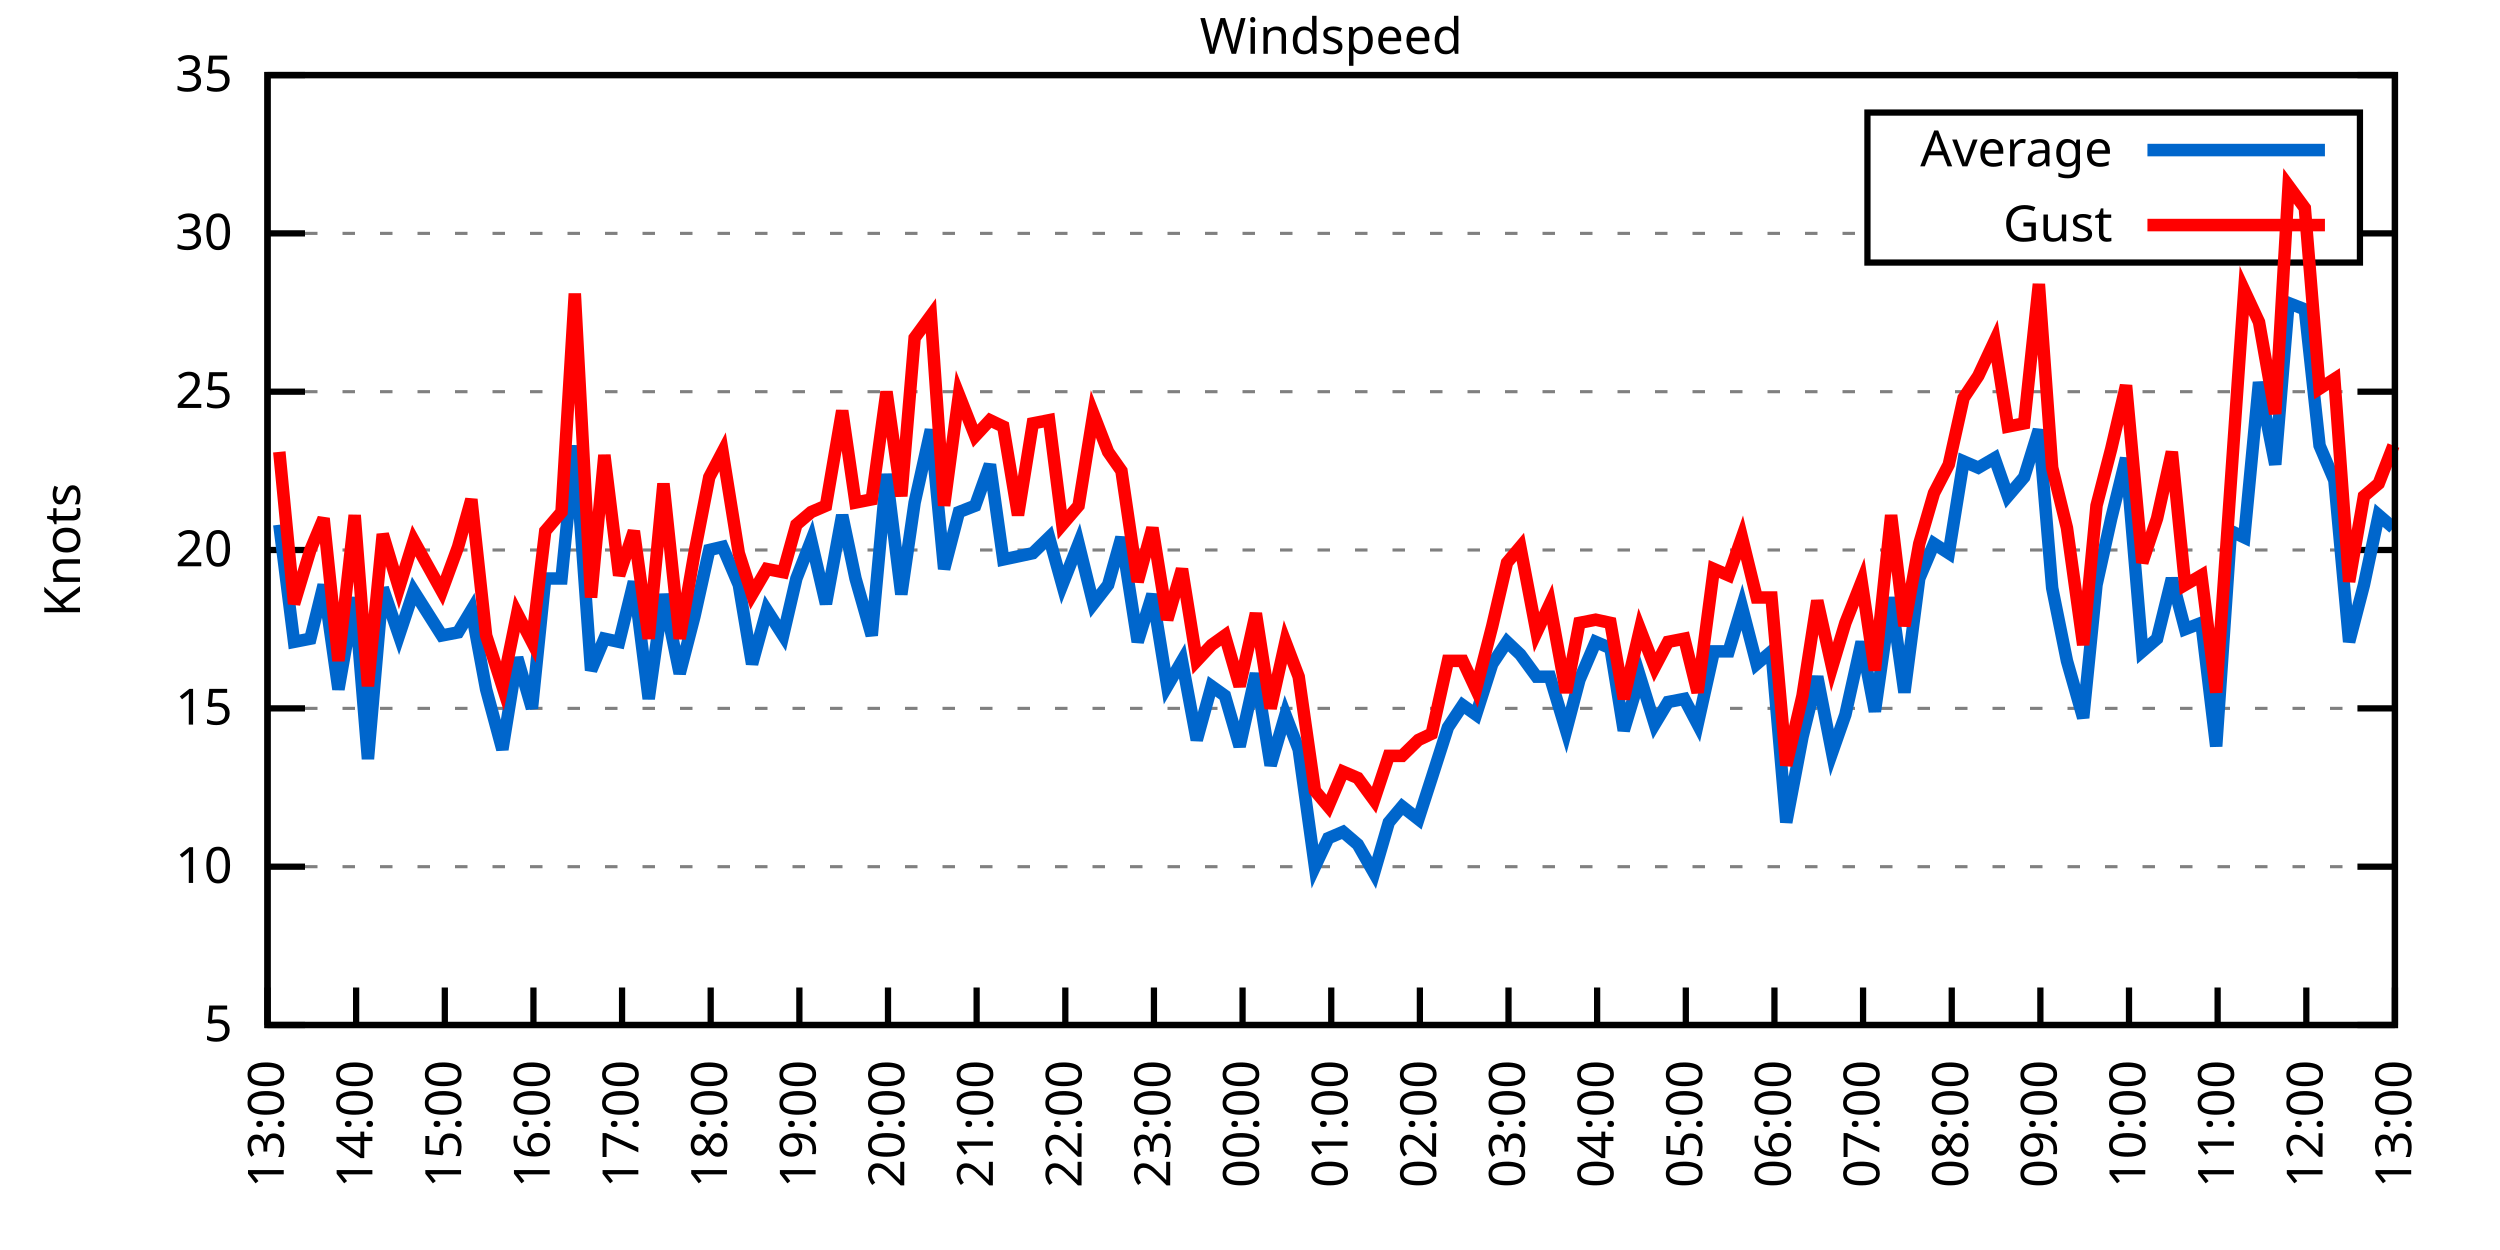
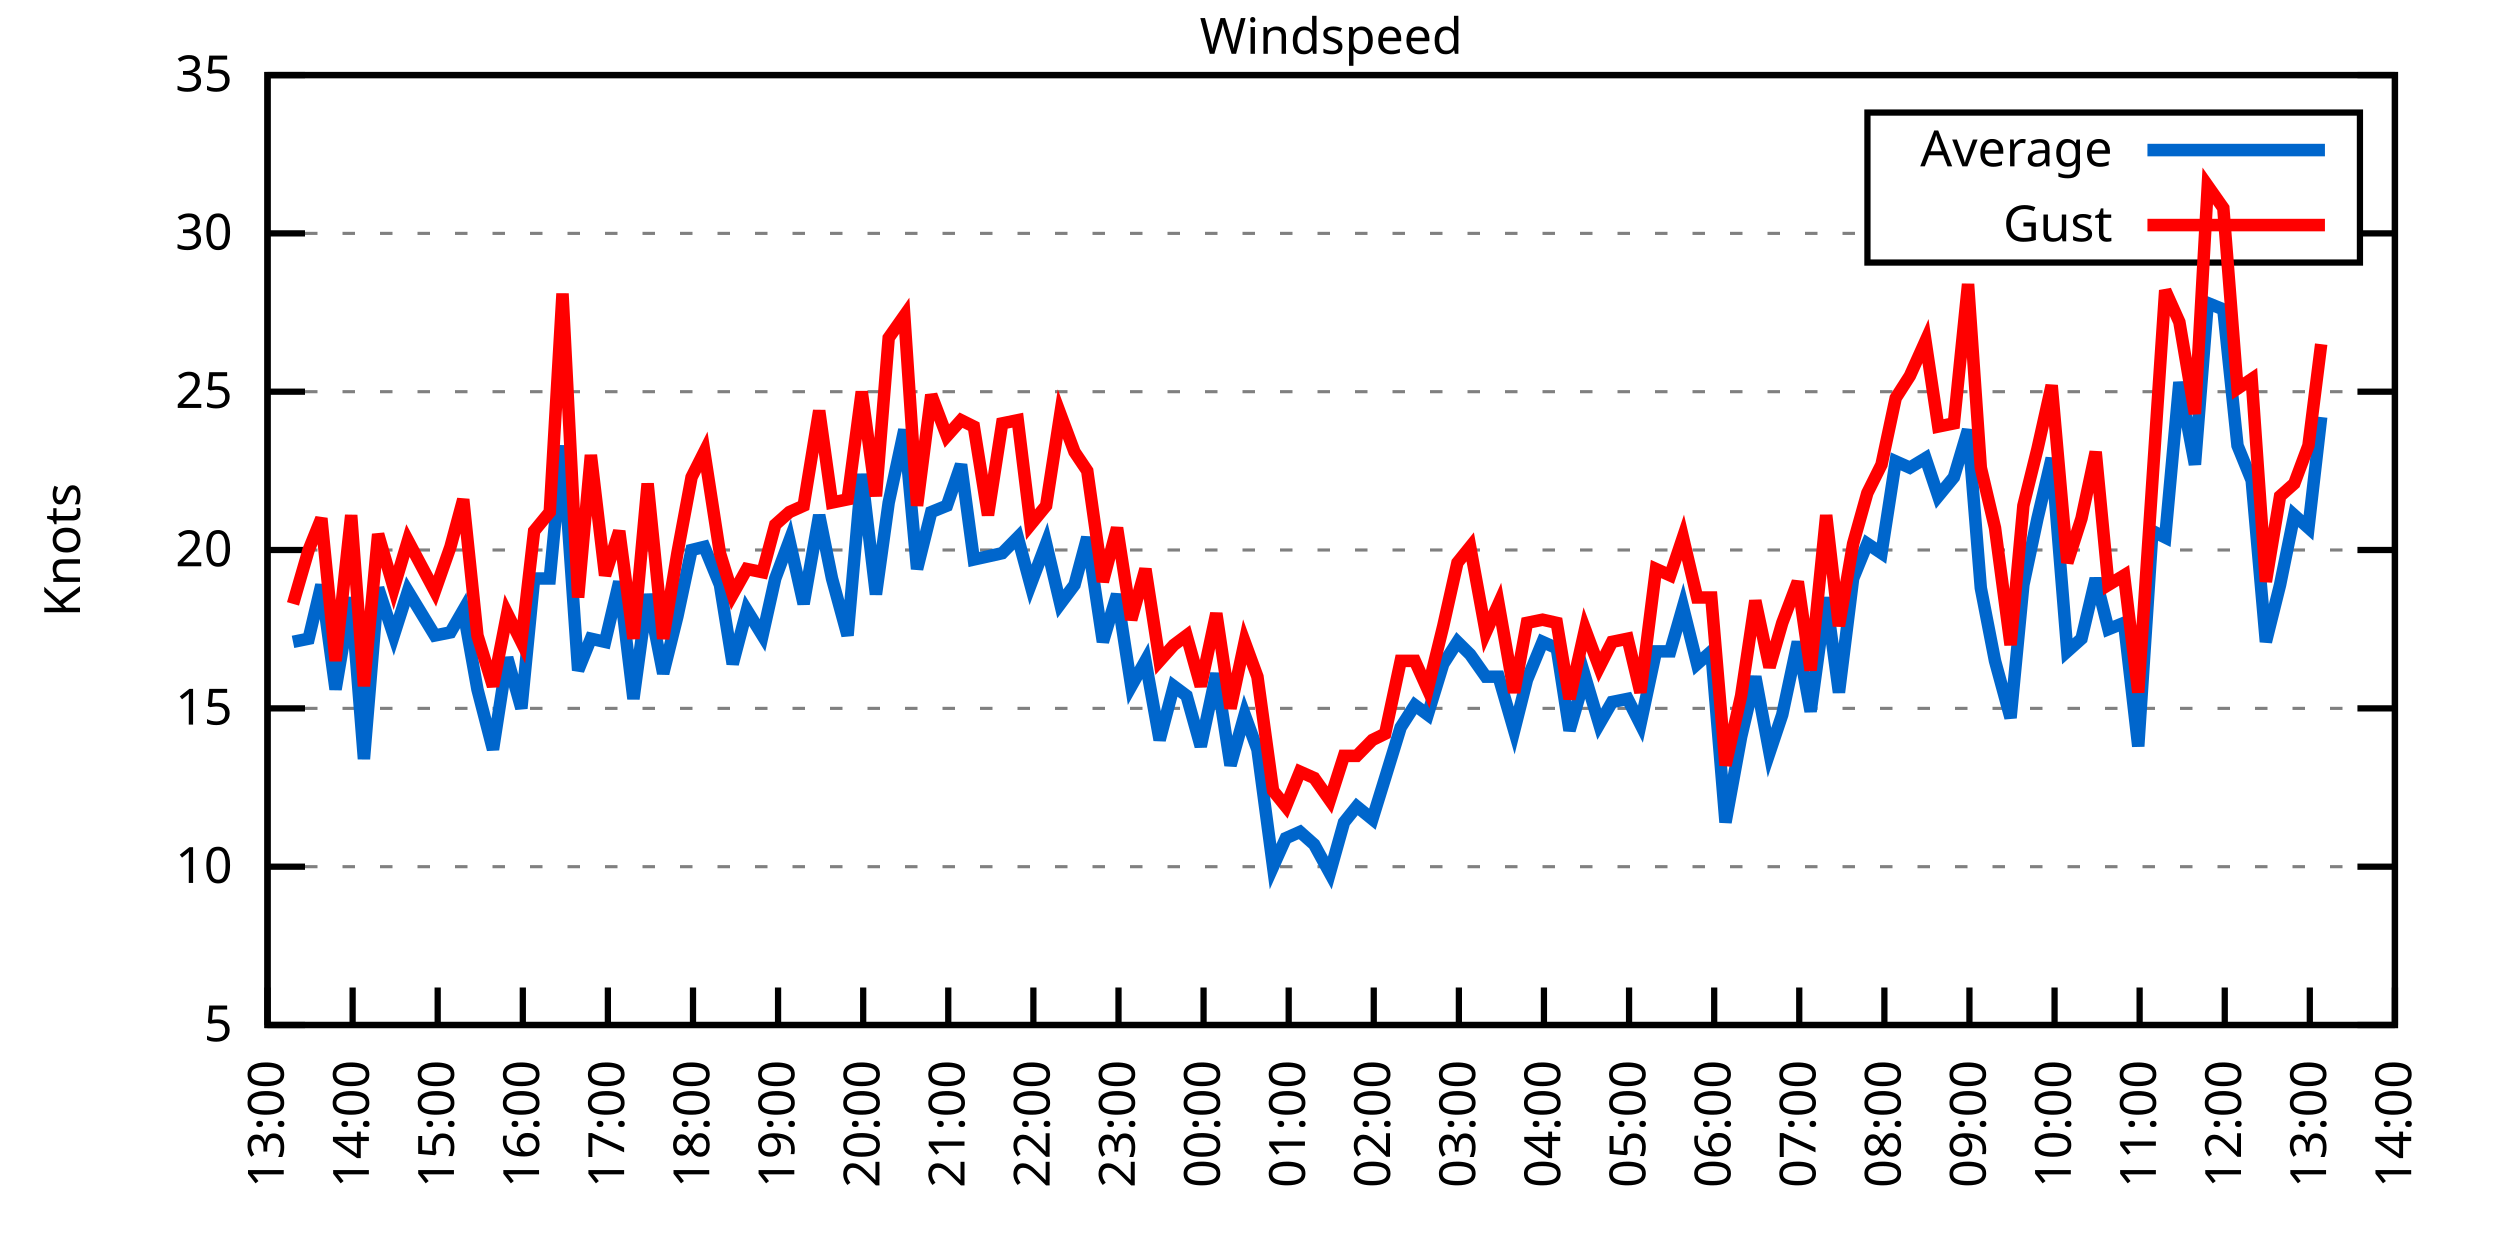
<svg xmlns="http://www.w3.org/2000/svg" xmlns:xlink="http://www.w3.org/1999/xlink" width="400" height="200" viewBox="0 0 400 200">
  <g id="gnuplot_canvas">
    <rect x="0" y="0" width="400" height="200" fill="none" />
    <defs>
      <circle id="gpDot" r="0.5" stroke-width="0.5" stroke="currentColor" />
      <path id="gpPt0" stroke-width="0.333" stroke="currentColor" d="M-1,0 h2 M0,-1 v2" />
      <path id="gpPt1" stroke-width="0.333" stroke="currentColor" d="M-1,-1 L1,1 M1,-1 L-1,1" />
      <path id="gpPt2" stroke-width="0.333" stroke="currentColor" d="M-1,0 L1,0 M0,-1 L0,1 M-1,-1 L1,1 M-1,1 L1,-1" />
      <rect id="gpPt3" stroke-width="0.333" stroke="currentColor" x="-1" y="-1" width="2" height="2" />
      <rect id="gpPt4" stroke-width="0.333" stroke="currentColor" fill="currentColor" x="-1" y="-1" width="2" height="2" />
      <circle id="gpPt5" stroke-width="0.333" stroke="currentColor" cx="0" cy="0" r="1" />
      <use xlink:href="#gpPt5" id="gpPt6" fill="currentColor" stroke="none" />
      <path id="gpPt7" stroke-width="0.333" stroke="currentColor" d="M0,-1.33 L-1.33,0.67 L1.33,0.67 z" />
      <use xlink:href="#gpPt7" id="gpPt8" fill="currentColor" stroke="none" />
      <use xlink:href="#gpPt7" id="gpPt9" stroke="currentColor" transform="rotate(180)" />
      <use xlink:href="#gpPt9" id="gpPt10" fill="currentColor" stroke="none" />
      <use xlink:href="#gpPt3" id="gpPt11" stroke="currentColor" transform="rotate(45)" />
      <use xlink:href="#gpPt11" id="gpPt12" fill="currentColor" stroke="none" />
      <path id="gpPt13" stroke-width="0.333" stroke="currentColor" d="M0,1.330 L1.265,0.411 L0.782,-1.067 L-0.782,-1.076 L-1.265,0.411 z" />
      <use xlink:href="#gpPt13" id="gpPt14" fill="currentColor" stroke="none" />
      <filter id="textbox" filterUnits="objectBoundingBox" x="0" y="0" height="1" width="1">
        <feFlood flood-color="white" flood-opacity="1" result="bgnd" />
        <feComposite in="SourceGraphic" in2="bgnd" operator="atop" />
      </filter>
      <filter id="greybox" filterUnits="objectBoundingBox" x="0" y="0" height="1" width="1">
        <feFlood flood-color="lightgrey" flood-opacity="1" result="grey" />
        <feComposite in="SourceGraphic" in2="grey" operator="atop" />
      </filter>
    </defs>
    <g fill="none" color="white" stroke="currentColor" stroke-width="1.00" stroke-linecap="butt" stroke-linejoin="miter">
</g>
    <g fill="none" color="black" stroke="currentColor" stroke-width="1.00" stroke-linecap="butt" stroke-linejoin="miter">
      <g stroke="none" shape-rendering="crispEdges">
        <polygon fill="rgb(255, 255, 255)" points="42.80,164.00 383.18,164.00 383.18,12.02 42.80,12.02 " />
      </g>
    </g>
    <g fill="none" color="black" stroke="currentColor" stroke-width="1.00" stroke-linecap="butt" stroke-linejoin="miter">
</g>
    <g fill="none" color="black" stroke="black" stroke-width="0.50" stroke-linecap="butt" stroke-linejoin="miter">
</g>
    <g fill="none" color="gray" stroke="currentColor" stroke-width="0.50" stroke-linecap="butt" stroke-linejoin="miter">
      <path stroke="gray" stroke-dasharray="2,4" class="gridline" d="M42.80,164.00 L383.19,164.00  " />
    </g>
    <g fill="none" color="gray" stroke="gray" stroke-width="1.00" stroke-linecap="butt" stroke-linejoin="miter">
</g>
    <g fill="none" color="black" stroke="currentColor" stroke-width="1.00" stroke-linecap="butt" stroke-linejoin="miter">
      <path stroke="black" d="M42.80,164.00 L48.80,164.00 M383.19,164.00 L377.19,164.00  " />
      <g transform="translate(37.20,166.60)" stroke="none" fill="black" font-family="Sans" font-size="8.00" text-anchor="end">
        <text>
          <tspan font-family="Sans"> 5</tspan>
        </text>
      </g>
    </g>
    <g fill="none" color="black" stroke="currentColor" stroke-width="1.00" stroke-linecap="butt" stroke-linejoin="miter">
</g>
    <g fill="none" color="black" stroke="black" stroke-width="0.50" stroke-linecap="butt" stroke-linejoin="miter">
</g>
    <g fill="none" color="gray" stroke="currentColor" stroke-width="0.50" stroke-linecap="butt" stroke-linejoin="miter">
      <path stroke="gray" stroke-dasharray="2,4" class="gridline" d="M42.80,138.67 L383.19,138.67  " />
    </g>
    <g fill="none" color="gray" stroke="gray" stroke-width="1.00" stroke-linecap="butt" stroke-linejoin="miter">
</g>
    <g fill="none" color="black" stroke="currentColor" stroke-width="1.00" stroke-linecap="butt" stroke-linejoin="miter">
      <path stroke="black" d="M42.80,138.67 L48.80,138.67 M383.19,138.67 L377.19,138.67  " />
      <g transform="translate(37.20,141.27)" stroke="none" fill="black" font-family="Sans" font-size="8.00" text-anchor="end">
        <text>
          <tspan font-family="Sans"> 10</tspan>
        </text>
      </g>
    </g>
    <g fill="none" color="black" stroke="currentColor" stroke-width="1.00" stroke-linecap="butt" stroke-linejoin="miter">
</g>
    <g fill="none" color="black" stroke="black" stroke-width="0.50" stroke-linecap="butt" stroke-linejoin="miter">
</g>
    <g fill="none" color="gray" stroke="currentColor" stroke-width="0.50" stroke-linecap="butt" stroke-linejoin="miter">
      <path stroke="gray" stroke-dasharray="2,4" class="gridline" d="M42.80,113.34 L383.19,113.34  " />
    </g>
    <g fill="none" color="gray" stroke="gray" stroke-width="1.00" stroke-linecap="butt" stroke-linejoin="miter">
</g>
    <g fill="none" color="black" stroke="currentColor" stroke-width="1.00" stroke-linecap="butt" stroke-linejoin="miter">
      <path stroke="black" d="M42.80,113.34 L48.80,113.34 M383.19,113.34 L377.19,113.34  " />
      <g transform="translate(37.20,115.94)" stroke="none" fill="black" font-family="Sans" font-size="8.00" text-anchor="end">
        <text>
          <tspan font-family="Sans"> 15</tspan>
        </text>
      </g>
    </g>
    <g fill="none" color="black" stroke="currentColor" stroke-width="1.00" stroke-linecap="butt" stroke-linejoin="miter">
</g>
    <g fill="none" color="black" stroke="black" stroke-width="0.50" stroke-linecap="butt" stroke-linejoin="miter">
</g>
    <g fill="none" color="gray" stroke="currentColor" stroke-width="0.50" stroke-linecap="butt" stroke-linejoin="miter">
      <path stroke="gray" stroke-dasharray="2,4" class="gridline" d="M42.80,88.00 L383.19,88.00  " />
    </g>
    <g fill="none" color="gray" stroke="gray" stroke-width="1.00" stroke-linecap="butt" stroke-linejoin="miter">
</g>
    <g fill="none" color="black" stroke="currentColor" stroke-width="1.00" stroke-linecap="butt" stroke-linejoin="miter">
      <path stroke="black" d="M42.80,88.00 L48.80,88.00 M383.19,88.00 L377.19,88.00  " />
      <g transform="translate(37.20,90.60)" stroke="none" fill="black" font-family="Sans" font-size="8.00" text-anchor="end">
        <text>
          <tspan font-family="Sans"> 20</tspan>
        </text>
      </g>
    </g>
    <g fill="none" color="black" stroke="currentColor" stroke-width="1.00" stroke-linecap="butt" stroke-linejoin="miter">
</g>
    <g fill="none" color="black" stroke="black" stroke-width="0.50" stroke-linecap="butt" stroke-linejoin="miter">
</g>
    <g fill="none" color="gray" stroke="currentColor" stroke-width="0.50" stroke-linecap="butt" stroke-linejoin="miter">
      <path stroke="gray" stroke-dasharray="2,4" class="gridline" d="M42.80,62.67 L383.19,62.67  " />
    </g>
    <g fill="none" color="gray" stroke="gray" stroke-width="1.00" stroke-linecap="butt" stroke-linejoin="miter">
</g>
    <g fill="none" color="black" stroke="currentColor" stroke-width="1.00" stroke-linecap="butt" stroke-linejoin="miter">
      <path stroke="black" d="M42.80,62.67 L48.80,62.67 M383.19,62.67 L377.19,62.67  " />
      <g transform="translate(37.20,65.27)" stroke="none" fill="black" font-family="Sans" font-size="8.00" text-anchor="end">
        <text>
          <tspan font-family="Sans"> 25</tspan>
        </text>
      </g>
    </g>
    <g fill="none" color="black" stroke="currentColor" stroke-width="1.00" stroke-linecap="butt" stroke-linejoin="miter">
</g>
    <g fill="none" color="black" stroke="black" stroke-width="0.50" stroke-linecap="butt" stroke-linejoin="miter">
</g>
    <g fill="none" color="gray" stroke="currentColor" stroke-width="0.50" stroke-linecap="butt" stroke-linejoin="miter">
      <path stroke="gray" stroke-dasharray="2,4" class="gridline" d="M42.80,37.34 L298.79,37.34 M377.59,37.34 L383.19,37.34  " />
    </g>
    <g fill="none" color="gray" stroke="gray" stroke-width="1.00" stroke-linecap="butt" stroke-linejoin="miter">
</g>
    <g fill="none" color="black" stroke="currentColor" stroke-width="1.00" stroke-linecap="butt" stroke-linejoin="miter">
      <path stroke="black" d="M42.80,37.34 L48.80,37.34 M383.19,37.34 L377.19,37.34  " />
      <g transform="translate(37.20,39.94)" stroke="none" fill="black" font-family="Sans" font-size="8.00" text-anchor="end">
        <text>
          <tspan font-family="Sans"> 30</tspan>
        </text>
      </g>
    </g>
    <g fill="none" color="black" stroke="currentColor" stroke-width="1.00" stroke-linecap="butt" stroke-linejoin="miter">
</g>
    <g fill="none" color="black" stroke="black" stroke-width="0.50" stroke-linecap="butt" stroke-linejoin="miter">
</g>
    <g fill="none" color="gray" stroke="currentColor" stroke-width="0.50" stroke-linecap="butt" stroke-linejoin="miter">
      <path stroke="gray" stroke-dasharray="2,4" class="gridline" d="M42.80,12.01 L383.19,12.01  " />
    </g>
    <g fill="none" color="gray" stroke="gray" stroke-width="1.00" stroke-linecap="butt" stroke-linejoin="miter">
</g>
    <g fill="none" color="black" stroke="currentColor" stroke-width="1.00" stroke-linecap="butt" stroke-linejoin="miter">
      <path stroke="black" d="M42.80,12.01 L48.80,12.01 M383.19,12.01 L377.19,12.01  " />
      <g transform="translate(37.20,14.61)" stroke="none" fill="black" font-family="Sans" font-size="8.00" text-anchor="end">
        <text>
          <tspan font-family="Sans"> 35</tspan>
        </text>
      </g>
    </g>
    <g fill="none" color="black" stroke="currentColor" stroke-width="1.00" stroke-linecap="butt" stroke-linejoin="miter">
      <path stroke="black" d="M42.80,164.00 L42.80,158.00  " />
      <g transform="translate(45.40,169.60) rotate(270.00)" stroke="none" fill="black" font-family="Sans" font-size="8.00" text-anchor="end">
        <text>
          <tspan font-family="Sans">13:00</tspan>
        </text>
      </g>
    </g>
    <g fill="none" color="black" stroke="currentColor" stroke-width="1.00" stroke-linecap="butt" stroke-linejoin="miter">
-       <path stroke="black" d="M56.98,164.00 L56.98,158.00  " />
-       <g transform="translate(59.58,169.60) rotate(270.00)" stroke="none" fill="black" font-family="Sans" font-size="8.00" text-anchor="end">
+       <path stroke="black" d="M56.42,164.00 L56.42,158.00  " />
+       <g transform="translate(59.02,169.60) rotate(270.00)" stroke="none" fill="black" font-family="Sans" font-size="8.00" text-anchor="end">
        <text>
          <tspan font-family="Sans">14:00</tspan>
        </text>
      </g>
    </g>
    <g fill="none" color="black" stroke="currentColor" stroke-width="1.00" stroke-linecap="butt" stroke-linejoin="miter">
-       <path stroke="black" d="M71.17,164.00 L71.17,158.00  " />
-       <g transform="translate(73.77,169.60) rotate(270.00)" stroke="none" fill="black" font-family="Sans" font-size="8.00" text-anchor="end">
+       <path stroke="black" d="M70.03,164.00 L70.03,158.00  " />
+       <g transform="translate(72.63,169.60) rotate(270.00)" stroke="none" fill="black" font-family="Sans" font-size="8.00" text-anchor="end">
        <text>
          <tspan font-family="Sans">15:00</tspan>
        </text>
      </g>
    </g>
    <g fill="none" color="black" stroke="currentColor" stroke-width="1.00" stroke-linecap="butt" stroke-linejoin="miter">
-       <path stroke="black" d="M85.35,164.00 L85.35,158.00  " />
-       <g transform="translate(87.95,169.60) rotate(270.00)" stroke="none" fill="black" font-family="Sans" font-size="8.00" text-anchor="end">
+       <path stroke="black" d="M83.65,164.00 L83.65,158.00  " />
+       <g transform="translate(86.25,169.60) rotate(270.00)" stroke="none" fill="black" font-family="Sans" font-size="8.00" text-anchor="end">
        <text>
          <tspan font-family="Sans">16:00</tspan>
        </text>
      </g>
    </g>
    <g fill="none" color="black" stroke="currentColor" stroke-width="1.00" stroke-linecap="butt" stroke-linejoin="miter">
-       <path stroke="black" d="M99.53,164.00 L99.53,158.00  " />
-       <g transform="translate(102.13,169.60) rotate(270.00)" stroke="none" fill="black" font-family="Sans" font-size="8.00" text-anchor="end">
+       <path stroke="black" d="M97.26,164.00 L97.26,158.00  " />
+       <g transform="translate(99.86,169.60) rotate(270.00)" stroke="none" fill="black" font-family="Sans" font-size="8.00" text-anchor="end">
        <text>
          <tspan font-family="Sans">17:00</tspan>
        </text>
      </g>
    </g>
    <g fill="none" color="black" stroke="currentColor" stroke-width="1.00" stroke-linecap="butt" stroke-linejoin="miter">
-       <path stroke="black" d="M113.71,164.00 L113.71,158.00  " />
-       <g transform="translate(116.31,169.60) rotate(270.00)" stroke="none" fill="black" font-family="Sans" font-size="8.00" text-anchor="end">
+       <path stroke="black" d="M110.88,164.00 L110.88,158.00  " />
+       <g transform="translate(113.48,169.60) rotate(270.00)" stroke="none" fill="black" font-family="Sans" font-size="8.00" text-anchor="end">
        <text>
          <tspan font-family="Sans">18:00</tspan>
        </text>
      </g>
    </g>
    <g fill="none" color="black" stroke="currentColor" stroke-width="1.00" stroke-linecap="butt" stroke-linejoin="miter">
-       <path stroke="black" d="M127.90,164.00 L127.90,158.00  " />
-       <g transform="translate(130.50,169.60) rotate(270.00)" stroke="none" fill="black" font-family="Sans" font-size="8.00" text-anchor="end">
+       <path stroke="black" d="M124.49,164.00 L124.49,158.00  " />
+       <g transform="translate(127.09,169.60) rotate(270.00)" stroke="none" fill="black" font-family="Sans" font-size="8.00" text-anchor="end">
        <text>
          <tspan font-family="Sans">19:00</tspan>
        </text>
      </g>
    </g>
    <g fill="none" color="black" stroke="currentColor" stroke-width="1.00" stroke-linecap="butt" stroke-linejoin="miter">
-       <path stroke="black" d="M142.08,164.00 L142.08,158.00  " />
-       <g transform="translate(144.68,169.60) rotate(270.00)" stroke="none" fill="black" font-family="Sans" font-size="8.00" text-anchor="end">
+       <path stroke="black" d="M138.11,164.00 L138.11,158.00  " />
+       <g transform="translate(140.71,169.60) rotate(270.00)" stroke="none" fill="black" font-family="Sans" font-size="8.00" text-anchor="end">
        <text>
          <tspan font-family="Sans">20:00</tspan>
        </text>
      </g>
    </g>
    <g fill="none" color="black" stroke="currentColor" stroke-width="1.00" stroke-linecap="butt" stroke-linejoin="miter">
-       <path stroke="black" d="M156.26,164.00 L156.26,158.00  " />
-       <g transform="translate(158.86,169.60) rotate(270.00)" stroke="none" fill="black" font-family="Sans" font-size="8.00" text-anchor="end">
+       <path stroke="black" d="M151.72,164.00 L151.72,158.00  " />
+       <g transform="translate(154.32,169.60) rotate(270.00)" stroke="none" fill="black" font-family="Sans" font-size="8.00" text-anchor="end">
        <text>
          <tspan font-family="Sans">21:00</tspan>
        </text>
      </g>
    </g>
    <g fill="none" color="black" stroke="currentColor" stroke-width="1.00" stroke-linecap="butt" stroke-linejoin="miter">
-       <path stroke="black" d="M170.45,164.00 L170.45,158.00  " />
-       <g transform="translate(173.05,169.60) rotate(270.00)" stroke="none" fill="black" font-family="Sans" font-size="8.00" text-anchor="end">
+       <path stroke="black" d="M165.34,164.00 L165.34,158.00  " />
+       <g transform="translate(167.94,169.60) rotate(270.00)" stroke="none" fill="black" font-family="Sans" font-size="8.00" text-anchor="end">
        <text>
          <tspan font-family="Sans">22:00</tspan>
        </text>
      </g>
    </g>
    <g fill="none" color="black" stroke="currentColor" stroke-width="1.00" stroke-linecap="butt" stroke-linejoin="miter">
-       <path stroke="black" d="M184.63,164.00 L184.63,158.00  " />
-       <g transform="translate(187.23,169.60) rotate(270.00)" stroke="none" fill="black" font-family="Sans" font-size="8.00" text-anchor="end">
+       <path stroke="black" d="M178.96,164.00 L178.96,158.00  " />
+       <g transform="translate(181.56,169.60) rotate(270.00)" stroke="none" fill="black" font-family="Sans" font-size="8.00" text-anchor="end">
        <text>
          <tspan font-family="Sans">23:00</tspan>
        </text>
      </g>
    </g>
    <g fill="none" color="black" stroke="currentColor" stroke-width="1.00" stroke-linecap="butt" stroke-linejoin="miter">
-       <path stroke="black" d="M198.81,164.00 L198.81,158.00  " />
-       <g transform="translate(201.41,169.60) rotate(270.00)" stroke="none" fill="black" font-family="Sans" font-size="8.00" text-anchor="end">
+       <path stroke="black" d="M192.57,164.00 L192.57,158.00  " />
+       <g transform="translate(195.17,169.60) rotate(270.00)" stroke="none" fill="black" font-family="Sans" font-size="8.00" text-anchor="end">
        <text>
          <tspan font-family="Sans">00:00</tspan>
        </text>
      </g>
    </g>
    <g fill="none" color="black" stroke="currentColor" stroke-width="1.00" stroke-linecap="butt" stroke-linejoin="miter">
-       <path stroke="black" d="M213.00,164.00 L213.00,158.00  " />
-       <g transform="translate(215.60,169.60) rotate(270.00)" stroke="none" fill="black" font-family="Sans" font-size="8.00" text-anchor="end">
+       <path stroke="black" d="M206.19,164.00 L206.19,158.00  " />
+       <g transform="translate(208.79,169.60) rotate(270.00)" stroke="none" fill="black" font-family="Sans" font-size="8.00" text-anchor="end">
        <text>
          <tspan font-family="Sans">01:00</tspan>
        </text>
      </g>
    </g>
    <g fill="none" color="black" stroke="currentColor" stroke-width="1.00" stroke-linecap="butt" stroke-linejoin="miter">
-       <path stroke="black" d="M227.18,164.00 L227.18,158.00  " />
-       <g transform="translate(229.78,169.60) rotate(270.00)" stroke="none" fill="black" font-family="Sans" font-size="8.00" text-anchor="end">
+       <path stroke="black" d="M219.80,164.00 L219.80,158.00  " />
+       <g transform="translate(222.40,169.60) rotate(270.00)" stroke="none" fill="black" font-family="Sans" font-size="8.00" text-anchor="end">
        <text>
          <tspan font-family="Sans">02:00</tspan>
        </text>
      </g>
    </g>
    <g fill="none" color="black" stroke="currentColor" stroke-width="1.00" stroke-linecap="butt" stroke-linejoin="miter">
-       <path stroke="black" d="M241.36,164.00 L241.36,158.00  " />
-       <g transform="translate(243.96,169.60) rotate(270.00)" stroke="none" fill="black" font-family="Sans" font-size="8.00" text-anchor="end">
+       <path stroke="black" d="M233.42,164.00 L233.42,158.00  " />
+       <g transform="translate(236.02,169.60) rotate(270.00)" stroke="none" fill="black" font-family="Sans" font-size="8.00" text-anchor="end">
        <text>
          <tspan font-family="Sans">03:00</tspan>
        </text>
      </g>
    </g>
    <g fill="none" color="black" stroke="currentColor" stroke-width="1.00" stroke-linecap="butt" stroke-linejoin="miter">
-       <path stroke="black" d="M255.54,164.00 L255.54,158.00  " />
-       <g transform="translate(258.14,169.60) rotate(270.00)" stroke="none" fill="black" font-family="Sans" font-size="8.00" text-anchor="end">
+       <path stroke="black" d="M247.03,164.00 L247.03,158.00  " />
+       <g transform="translate(249.63,169.60) rotate(270.00)" stroke="none" fill="black" font-family="Sans" font-size="8.00" text-anchor="end">
        <text>
          <tspan font-family="Sans">04:00</tspan>
        </text>
      </g>
    </g>
    <g fill="none" color="black" stroke="currentColor" stroke-width="1.00" stroke-linecap="butt" stroke-linejoin="miter">
-       <path stroke="black" d="M269.73,164.00 L269.73,158.00  " />
-       <g transform="translate(272.33,169.60) rotate(270.00)" stroke="none" fill="black" font-family="Sans" font-size="8.00" text-anchor="end">
+       <path stroke="black" d="M260.65,164.00 L260.65,158.00  " />
+       <g transform="translate(263.25,169.60) rotate(270.00)" stroke="none" fill="black" font-family="Sans" font-size="8.00" text-anchor="end">
        <text>
          <tspan font-family="Sans">05:00</tspan>
        </text>
      </g>
    </g>
    <g fill="none" color="black" stroke="currentColor" stroke-width="1.00" stroke-linecap="butt" stroke-linejoin="miter">
-       <path stroke="black" d="M283.91,164.00 L283.91,158.00  " />
-       <g transform="translate(286.51,169.60) rotate(270.00)" stroke="none" fill="black" font-family="Sans" font-size="8.00" text-anchor="end">
+       <path stroke="black" d="M274.27,164.00 L274.27,158.00  " />
+       <g transform="translate(276.87,169.60) rotate(270.00)" stroke="none" fill="black" font-family="Sans" font-size="8.00" text-anchor="end">
        <text>
          <tspan font-family="Sans">06:00</tspan>
        </text>
      </g>
    </g>
    <g fill="none" color="black" stroke="currentColor" stroke-width="1.00" stroke-linecap="butt" stroke-linejoin="miter">
-       <path stroke="black" d="M298.09,164.00 L298.09,158.00  " />
-       <g transform="translate(300.69,169.60) rotate(270.00)" stroke="none" fill="black" font-family="Sans" font-size="8.00" text-anchor="end">
+       <path stroke="black" d="M287.88,164.00 L287.88,158.00  " />
+       <g transform="translate(290.48,169.60) rotate(270.00)" stroke="none" fill="black" font-family="Sans" font-size="8.00" text-anchor="end">
        <text>
          <tspan font-family="Sans">07:00</tspan>
        </text>
      </g>
    </g>
    <g fill="none" color="black" stroke="currentColor" stroke-width="1.00" stroke-linecap="butt" stroke-linejoin="miter">
-       <path stroke="black" d="M312.28,164.00 L312.28,158.00  " />
-       <g transform="translate(314.88,169.60) rotate(270.00)" stroke="none" fill="black" font-family="Sans" font-size="8.00" text-anchor="end">
+       <path stroke="black" d="M301.50,164.00 L301.50,158.00  " />
+       <g transform="translate(304.10,169.60) rotate(270.00)" stroke="none" fill="black" font-family="Sans" font-size="8.00" text-anchor="end">
        <text>
          <tspan font-family="Sans">08:00</tspan>
        </text>
      </g>
    </g>
    <g fill="none" color="black" stroke="currentColor" stroke-width="1.00" stroke-linecap="butt" stroke-linejoin="miter">
-       <path stroke="black" d="M326.46,164.00 L326.46,158.00  " />
-       <g transform="translate(329.06,169.60) rotate(270.00)" stroke="none" fill="black" font-family="Sans" font-size="8.00" text-anchor="end">
+       <path stroke="black" d="M315.11,164.00 L315.11,158.00  " />
+       <g transform="translate(317.71,169.60) rotate(270.00)" stroke="none" fill="black" font-family="Sans" font-size="8.00" text-anchor="end">
        <text>
          <tspan font-family="Sans">09:00</tspan>
        </text>
      </g>
    </g>
    <g fill="none" color="black" stroke="currentColor" stroke-width="1.00" stroke-linecap="butt" stroke-linejoin="miter">
-       <path stroke="black" d="M340.64,164.00 L340.64,158.00  " />
-       <g transform="translate(343.24,169.60) rotate(270.00)" stroke="none" fill="black" font-family="Sans" font-size="8.00" text-anchor="end">
+       <path stroke="black" d="M328.73,164.00 L328.73,158.00  " />
+       <g transform="translate(331.33,169.60) rotate(270.00)" stroke="none" fill="black" font-family="Sans" font-size="8.00" text-anchor="end">
        <text>
          <tspan font-family="Sans">10:00</tspan>
        </text>
      </g>
    </g>
    <g fill="none" color="black" stroke="currentColor" stroke-width="1.00" stroke-linecap="butt" stroke-linejoin="miter">
-       <path stroke="black" d="M354.82,164.00 L354.82,158.00  " />
-       <g transform="translate(357.42,169.60) rotate(270.00)" stroke="none" fill="black" font-family="Sans" font-size="8.00" text-anchor="end">
+       <path stroke="black" d="M342.34,164.00 L342.34,158.00  " />
+       <g transform="translate(344.94,169.60) rotate(270.00)" stroke="none" fill="black" font-family="Sans" font-size="8.00" text-anchor="end">
        <text>
          <tspan font-family="Sans">11:00</tspan>
        </text>
      </g>
    </g>
    <g fill="none" color="black" stroke="currentColor" stroke-width="1.00" stroke-linecap="butt" stroke-linejoin="miter">
-       <path stroke="black" d="M369.01,164.00 L369.01,158.00  " />
-       <g transform="translate(371.61,169.60) rotate(270.00)" stroke="none" fill="black" font-family="Sans" font-size="8.00" text-anchor="end">
+       <path stroke="black" d="M355.96,164.00 L355.96,158.00  " />
+       <g transform="translate(358.56,169.60) rotate(270.00)" stroke="none" fill="black" font-family="Sans" font-size="8.00" text-anchor="end">
        <text>
          <tspan font-family="Sans">12:00</tspan>
+         </text>
+       </g>
+     </g>
+     <g fill="none" color="black" stroke="currentColor" stroke-width="1.00" stroke-linecap="butt" stroke-linejoin="miter">
+       <path stroke="black" d="M369.57,164.00 L369.57,158.00  " />
+       <g transform="translate(372.17,169.60) rotate(270.00)" stroke="none" fill="black" font-family="Sans" font-size="8.00" text-anchor="end">
+         <text>
+           <tspan font-family="Sans">13:00</tspan>
        </text>
      </g>
    </g>
    <g fill="none" color="black" stroke="currentColor" stroke-width="1.00" stroke-linecap="butt" stroke-linejoin="miter">
      <path stroke="black" d="M383.19,164.00 L383.19,158.00  " />
      <g transform="translate(385.79,169.60) rotate(270.00)" stroke="none" fill="black" font-family="Sans" font-size="8.00" text-anchor="end">
        <text>
-           <tspan font-family="Sans">13:00</tspan>
+           <tspan font-family="Sans">14:00</tspan>
        </text>
      </g>
    </g>
    <g fill="none" color="black" stroke="currentColor" stroke-width="1.00" stroke-linecap="butt" stroke-linejoin="miter">
</g>
    <g fill="none" color="black" stroke="currentColor" stroke-width="1.00" stroke-linecap="butt" stroke-linejoin="miter">
      <path stroke="black" d="M42.80,12.01 L42.80,164.00 L383.19,164.00 L383.19,12.01 L42.80,12.01 Z  " />
    </g>
    <g fill="none" color="black" stroke="currentColor" stroke-width="1.00" stroke-linecap="butt" stroke-linejoin="miter">
</g>
    <g fill="none" color="black" stroke="currentColor" stroke-width="1.00" stroke-linecap="butt" stroke-linejoin="miter">
      <path stroke="black" d="M298.79,42.01 L298.79,18.01 L377.59,18.01 L377.59,42.01 L298.79,42.01 Z  " />
    </g>
    <g id="Windspeed_plot_1">
      <g fill="none" color="white" stroke="black" stroke-width="2.00" stroke-linecap="butt" stroke-linejoin="miter">
</g>
      <g fill="none" color="black" stroke="currentColor" stroke-width="2.00" stroke-linecap="butt" stroke-linejoin="miter">
        <g transform="translate(337.99,26.61)" stroke="none" fill="black" font-family="Sans" font-size="8.00" text-anchor="end">
          <text>
            <tspan font-family="Sans">Average</tspan>
          </text>
        </g>
      </g>
      <g fill="none" color="black" stroke="currentColor" stroke-width="2.00" stroke-linecap="butt" stroke-linejoin="miter">
-         <path stroke="rgb(  0, 102, 204)" d="M343.59,24.01 L371.99,24.01 M44.69,83.95 L47.05,102.70 L49.66,102.19 L51.78,93.58 L54.15,110.30 L56.75,95.60   L58.87,121.44 L61.24,94.08 L63.84,101.68 L66.20,94.59 L70.69,101.68 L73.29,101.18 L75.42,97.63 L77.78,110.30   L80.38,119.92 L82.75,105.23 L85.11,113.34 L87.24,92.56 L89.84,92.56 L91.97,71.29 L94.57,107.26 L96.70,102.19   L99.06,102.70 L101.42,93.07 L103.79,111.82 L106.15,95.10 L108.75,107.76 L111.11,98.64 L113.48,88.00 L115.61,87.50   L118.21,93.58 L120.33,106.24 L122.70,97.63 L125.30,101.68 L127.42,92.56 L129.79,86.49 L132.15,96.62 L134.75,82.43   L136.88,92.56 L139.48,101.68 L141.84,75.85 L144.21,95.10 L146.34,80.41 L148.94,68.75 L151.06,91.04 L153.43,81.93   L156.03,80.91 L158.39,74.33 L160.52,89.52 L162.88,89.02 L165.25,88.51 L167.85,85.98 L169.97,93.58 L172.57,86.99   L174.94,96.62 L177.30,93.58 L179.43,85.98 L182.03,102.70 L184.39,95.10 L186.76,109.79 L189.12,105.74 L191.48,118.40   L193.85,109.79 L195.98,111.31 L198.34,119.42 L200.94,107.76 L203.30,122.46 L205.67,114.35 L207.79,119.92 L210.39,138.67   L212.52,134.11 L214.89,133.10 L217.25,135.12 L219.85,139.68 L222.21,131.58 L224.34,129.04 L226.94,131.07 L229.07,124.48   L231.67,116.38 L234.03,112.83 L236.16,114.35 L238.76,106.24 L241.12,102.70 L243.25,104.72 L245.85,108.27 L247.98,108.27   L250.58,116.88 L252.71,108.78 L255.31,102.70 L257.67,103.71 L259.80,116.88 L262.40,108.27 L264.76,115.87 L266.89,112.32   L269.49,111.82 L271.62,115.87 L274.22,104.22 L276.58,104.22 L278.71,97.12 L281.07,106.24 L283.44,104.22 L285.80,131.58   L288.40,117.90 L290.76,108.27 L293.13,120.43 L295.26,114.35 L297.86,102.70 L299.98,113.84 L302.58,95.60 L304.71,110.80   L307.08,92.56 L309.44,86.99 L311.80,88.51 L314.17,73.82 L316.53,74.83 L319.13,73.31 L321.26,79.39 L323.86,76.35   L326.22,68.75 L328.35,94.08 L330.71,105.74 L333.31,114.86 L335.44,93.58 L337.80,82.94 L340.17,73.31 L342.77,104.22   L345.13,102.19 L347.50,92.56 L349.62,100.67 L352.22,99.66 L354.59,119.42 L356.95,84.97 L359.08,85.98 L361.44,61.15   L364.04,74.33 L366.17,48.49 L368.77,49.50 L371.13,71.29 L373.50,76.86 L375.86,102.70 L378.23,93.58 L380.59,82.43   L382.95,84.46  " />
+         <path stroke="rgb(  0, 102, 204)" d="M343.59,24.01 L371.99,24.01 M46.88,102.70 L49.38,102.19 L51.42,93.58 L53.69,110.30 L56.19,95.60 L58.23,121.44   L60.50,94.08 L63.00,101.68 L65.27,94.59 L69.58,101.68 L72.07,101.18 L74.12,97.63 L76.39,110.30 L78.88,119.92   L81.15,105.23 L83.42,113.34 L85.46,92.56 L87.96,92.56 L90.00,71.29 L92.50,107.26 L94.54,102.19 L96.81,102.70   L99.08,93.07 L101.35,111.82 L103.62,95.10 L106.11,107.76 L108.38,98.64 L110.65,88.00 L112.69,87.50 L115.19,93.58   L117.23,106.24 L119.50,97.63 L122.00,101.68 L124.04,92.56 L126.31,86.49 L128.58,96.62 L131.07,82.43 L133.12,92.56   L135.61,101.68 L137.88,75.85 L140.15,95.10 L142.19,80.41 L144.69,68.75 L146.73,91.04 L149.00,81.93 L151.50,80.91   L153.77,74.33 L155.81,89.52 L158.08,89.02 L160.35,88.51 L162.84,85.98 L164.89,93.58 L167.38,86.99 L169.65,96.62   L171.92,93.58 L173.96,85.98 L176.46,102.70 L178.73,95.10 L181.00,109.79 L183.27,105.74 L185.54,118.40 L187.81,109.79   L189.85,111.31 L192.12,119.42 L194.61,107.76 L196.88,122.46 L199.15,114.35 L201.19,119.92 L203.69,138.67 L205.73,134.11   L208.00,133.10 L210.27,135.12 L212.77,139.68 L215.04,131.58 L217.08,129.04 L219.58,131.07 L221.62,124.48 L224.11,116.38   L226.38,112.83 L228.43,114.35 L230.92,106.24 L233.19,102.70 L235.23,104.72 L237.73,108.27 L239.77,108.27 L242.27,116.88   L244.31,108.78 L246.81,102.70 L249.08,103.71 L251.12,116.88 L253.61,108.27 L255.88,115.87 L257.93,112.32 L260.42,111.82   L262.47,115.87 L264.96,104.22 L267.23,104.22 L269.27,97.12 L271.54,106.24 L273.81,104.22 L276.08,131.58 L278.58,117.90   L280.85,108.27 L283.12,120.43 L285.16,114.35 L287.65,102.70 L289.70,113.84 L292.19,95.60 L294.23,110.80 L296.50,92.56   L298.77,86.99 L301.04,88.51 L303.31,73.82 L305.58,74.83 L308.08,73.31 L310.12,79.39 L312.62,76.35 L314.89,68.75   L316.93,94.08 L319.20,105.74 L321.69,114.86 L323.74,93.58 L326.00,82.94 L328.27,73.31 L330.77,104.22 L333.04,102.19   L335.31,92.56 L337.35,100.67 L339.85,99.66 L342.12,119.42 L344.39,84.97 L346.43,85.98 L348.70,61.15 L351.19,74.33   L353.24,48.49 L355.73,49.50 L358.00,71.29 L360.27,76.86 L362.54,102.70 L364.81,93.58 L367.08,82.43 L369.35,84.46   L371.39,66.73  " />
      </g>
    </g>
    <g id="Windspeed_plot_2">
      <g fill="none" color="black" stroke="currentColor" stroke-width="2.00" stroke-linecap="butt" stroke-linejoin="miter">
        <g transform="translate(337.99,38.61)" stroke="none" fill="black" font-family="Sans" font-size="8.00" text-anchor="end">
          <text>
            <tspan font-family="Sans">Gust</tspan>
          </text>
        </g>
      </g>
      <g fill="none" color="black" stroke="currentColor" stroke-width="2.00" stroke-linecap="butt" stroke-linejoin="miter">
-         <path stroke="rgb(255,   0,   0)" d="M343.59,36.01 L371.99,36.01 M44.69,72.30 L47.05,96.62 L49.66,88.00 L51.78,82.94 L54.15,105.74 L56.75,82.43   L58.87,109.79 L61.24,85.47 L63.84,94.08 L66.20,86.49 L70.69,94.59 L73.29,87.50 L75.42,79.90 L77.78,101.68   L80.38,109.79 L82.75,98.14 L85.11,102.70 L87.24,84.97 L89.84,81.93 L91.97,46.97 L94.57,95.60 L96.70,72.81   L99.06,92.06 L101.42,84.97 L103.79,102.19 L106.15,77.37 L108.75,102.19 L111.11,88.51 L113.48,76.35 L115.61,72.30   L118.21,88.51 L120.33,95.10 L122.70,91.04 L125.30,91.55 L127.42,83.95 L129.79,81.93 L132.15,80.91 L134.75,65.71   L136.88,80.41 L139.48,79.90 L141.84,62.67 L144.21,79.39 L146.34,54.06 L148.94,50.51 L151.06,80.91 L153.43,63.18   L156.03,69.77 L158.39,67.23 L160.52,68.25 L162.88,82.43 L165.25,67.74 L167.85,67.23 L169.97,83.95 L172.57,80.91   L174.94,66.22 L177.30,72.30 L179.43,75.34 L182.03,93.07 L184.39,84.46 L186.76,99.15 L189.12,91.04 L191.48,105.74   L193.85,103.20 L195.98,101.68 L198.34,109.79 L200.94,98.14 L203.30,113.34 L205.67,102.70 L207.79,108.27 L210.39,126.51   L212.52,129.04 L214.89,123.47 L217.25,124.48 L219.85,128.03 L222.21,120.94 L224.34,120.94 L226.94,118.40 L229.07,117.39   L231.67,105.74 L234.03,105.74 L236.16,110.30 L238.76,100.16 L241.12,90.03 L243.25,87.50 L245.85,101.18 L247.98,96.62   L250.58,110.80 L252.71,99.66 L255.31,99.15 L257.67,99.66 L259.80,111.82 L262.40,100.67 L264.76,106.75 L266.89,102.70   L269.49,102.19 L271.62,110.80 L274.22,91.04 L276.58,92.06 L278.71,85.98 L281.07,95.60 L283.44,95.60 L285.80,122.46   L288.40,111.31 L290.76,96.11 L293.13,106.75 L295.26,99.66 L297.86,93.07 L299.98,107.26 L302.58,82.43 L304.71,100.16   L307.08,86.99 L309.44,78.89 L311.80,74.33 L314.17,63.69 L316.53,60.14 L319.13,54.57 L321.26,68.25 L323.86,67.74   L326.22,45.45 L328.35,74.83 L330.71,84.46 L333.31,103.20 L335.44,80.91 L337.80,71.79 L340.17,61.66 L342.77,90.03   L345.13,82.94 L347.50,72.30 L349.62,93.58 L352.22,92.06 L354.59,110.80 L356.95,76.86 L359.08,46.46 L361.44,51.53   L364.04,66.22 L366.17,29.74 L368.77,33.29 L371.13,62.17 L373.50,60.65 L375.86,93.07 L378.23,79.39 L380.59,77.37   L382.95,71.29  " />
+         <path stroke="rgb(255,   0,   0)" d="M343.59,36.01 L371.99,36.01 M46.88,96.62 L49.38,88.00 L51.42,82.94 L53.69,105.74 L56.19,82.43 L58.23,109.79   L60.50,85.47 L63.00,94.08 L65.27,86.49 L69.58,94.59 L72.07,87.50 L74.12,79.90 L76.39,101.68 L78.88,109.79   L81.15,98.14 L83.42,102.70 L85.46,84.97 L87.96,81.93 L90.00,46.97 L92.50,95.60 L94.54,72.81 L96.81,92.06   L99.08,84.97 L101.35,102.19 L103.62,77.37 L106.11,102.19 L108.38,88.51 L110.65,76.35 L112.69,72.30 L115.19,88.51   L117.23,95.10 L119.50,91.04 L122.00,91.55 L124.04,83.95 L126.31,81.93 L128.58,80.91 L131.07,65.71 L133.12,80.41   L135.61,79.90 L137.88,62.67 L140.15,79.39 L142.19,54.06 L144.69,50.51 L146.73,80.91 L149.00,63.18 L151.50,69.77   L153.77,67.23 L155.81,68.25 L158.08,82.43 L160.35,67.74 L162.84,67.23 L164.89,83.95 L167.38,80.91 L169.65,66.22   L171.92,72.30 L173.96,75.34 L176.46,93.07 L178.73,84.46 L181.00,99.15 L183.27,91.04 L185.54,105.74 L187.81,103.20   L189.85,101.68 L192.12,109.79 L194.61,98.14 L196.88,113.34 L199.15,102.70 L201.19,108.27 L203.69,126.51 L205.73,129.04   L208.00,123.47 L210.27,124.48 L212.77,128.03 L215.04,120.94 L217.08,120.94 L219.58,118.40 L221.62,117.39 L224.11,105.74   L226.38,105.74 L228.43,110.30 L230.92,100.16 L233.19,90.03 L235.23,87.50 L237.73,101.18 L239.77,96.62 L242.27,110.80   L244.31,99.66 L246.81,99.15 L249.08,99.66 L251.12,111.82 L253.61,100.67 L255.88,106.75 L257.93,102.70 L260.42,102.19   L262.47,110.80 L264.96,91.04 L267.23,92.06 L269.27,85.98 L271.54,95.60 L273.81,95.60 L276.08,122.46 L278.58,111.31   L280.85,96.11 L283.12,106.75 L285.16,99.66 L287.65,93.07 L289.70,107.26 L292.19,82.43 L294.23,100.16 L296.50,86.99   L298.77,78.89 L301.04,74.33 L303.31,63.69 L305.58,60.14 L308.08,54.57 L310.12,68.25 L312.62,67.74 L314.89,45.45   L316.93,74.83 L319.20,84.46 L321.69,103.20 L323.74,80.91 L326.00,71.79 L328.27,61.66 L330.77,90.03 L333.04,82.94   L335.31,72.30 L337.35,93.58 L339.85,92.06 L342.12,110.80 L344.39,76.86 L346.43,46.46 L348.70,51.53 L351.19,66.22   L353.24,29.74 L355.73,33.29 L358.00,62.17 L360.27,60.65 L362.54,93.07 L364.81,79.39 L367.08,77.37 L369.35,71.29   L371.39,55.07  " />
      </g>
    </g>
    <g fill="none" color="black" stroke="currentColor" stroke-width="2.00" stroke-linecap="butt" stroke-linejoin="miter">
</g>
    <g fill="none" color="black" stroke="black" stroke-width="1.00" stroke-linecap="butt" stroke-linejoin="miter">
</g>
    <g fill="none" color="black" stroke="currentColor" stroke-width="1.00" stroke-linecap="butt" stroke-linejoin="miter">
      <path stroke="black" d="M42.80,12.01 L42.80,164.00 L383.19,164.00 L383.19,12.01 L42.80,12.01 Z  " />
      <g transform="translate(12.80,88.01) rotate(270.00)" stroke="none" fill="black" font-family="Sans" font-size="8.00" text-anchor="middle">
        <text>
          <tspan font-family="Sans">Knots</tspan>
        </text>
      </g>
    </g>
    <g fill="none" color="black" stroke="currentColor" stroke-width="1.00" stroke-linecap="butt" stroke-linejoin="miter">
</g>
    <g fill="none" color="black" stroke="currentColor" stroke-width="1.00" stroke-linecap="butt" stroke-linejoin="miter">
      <g transform="translate(212.99,8.61)" stroke="none" fill="black" font-family="Sans" font-size="8.00" text-anchor="middle">
        <text>
          <tspan font-family="Sans">Windspeed</tspan>
        </text>
      </g>
    </g>
    <g fill="none" color="black" stroke="currentColor" stroke-width="1.00" stroke-linecap="butt" stroke-linejoin="miter">
</g>
  </g>
</svg>
